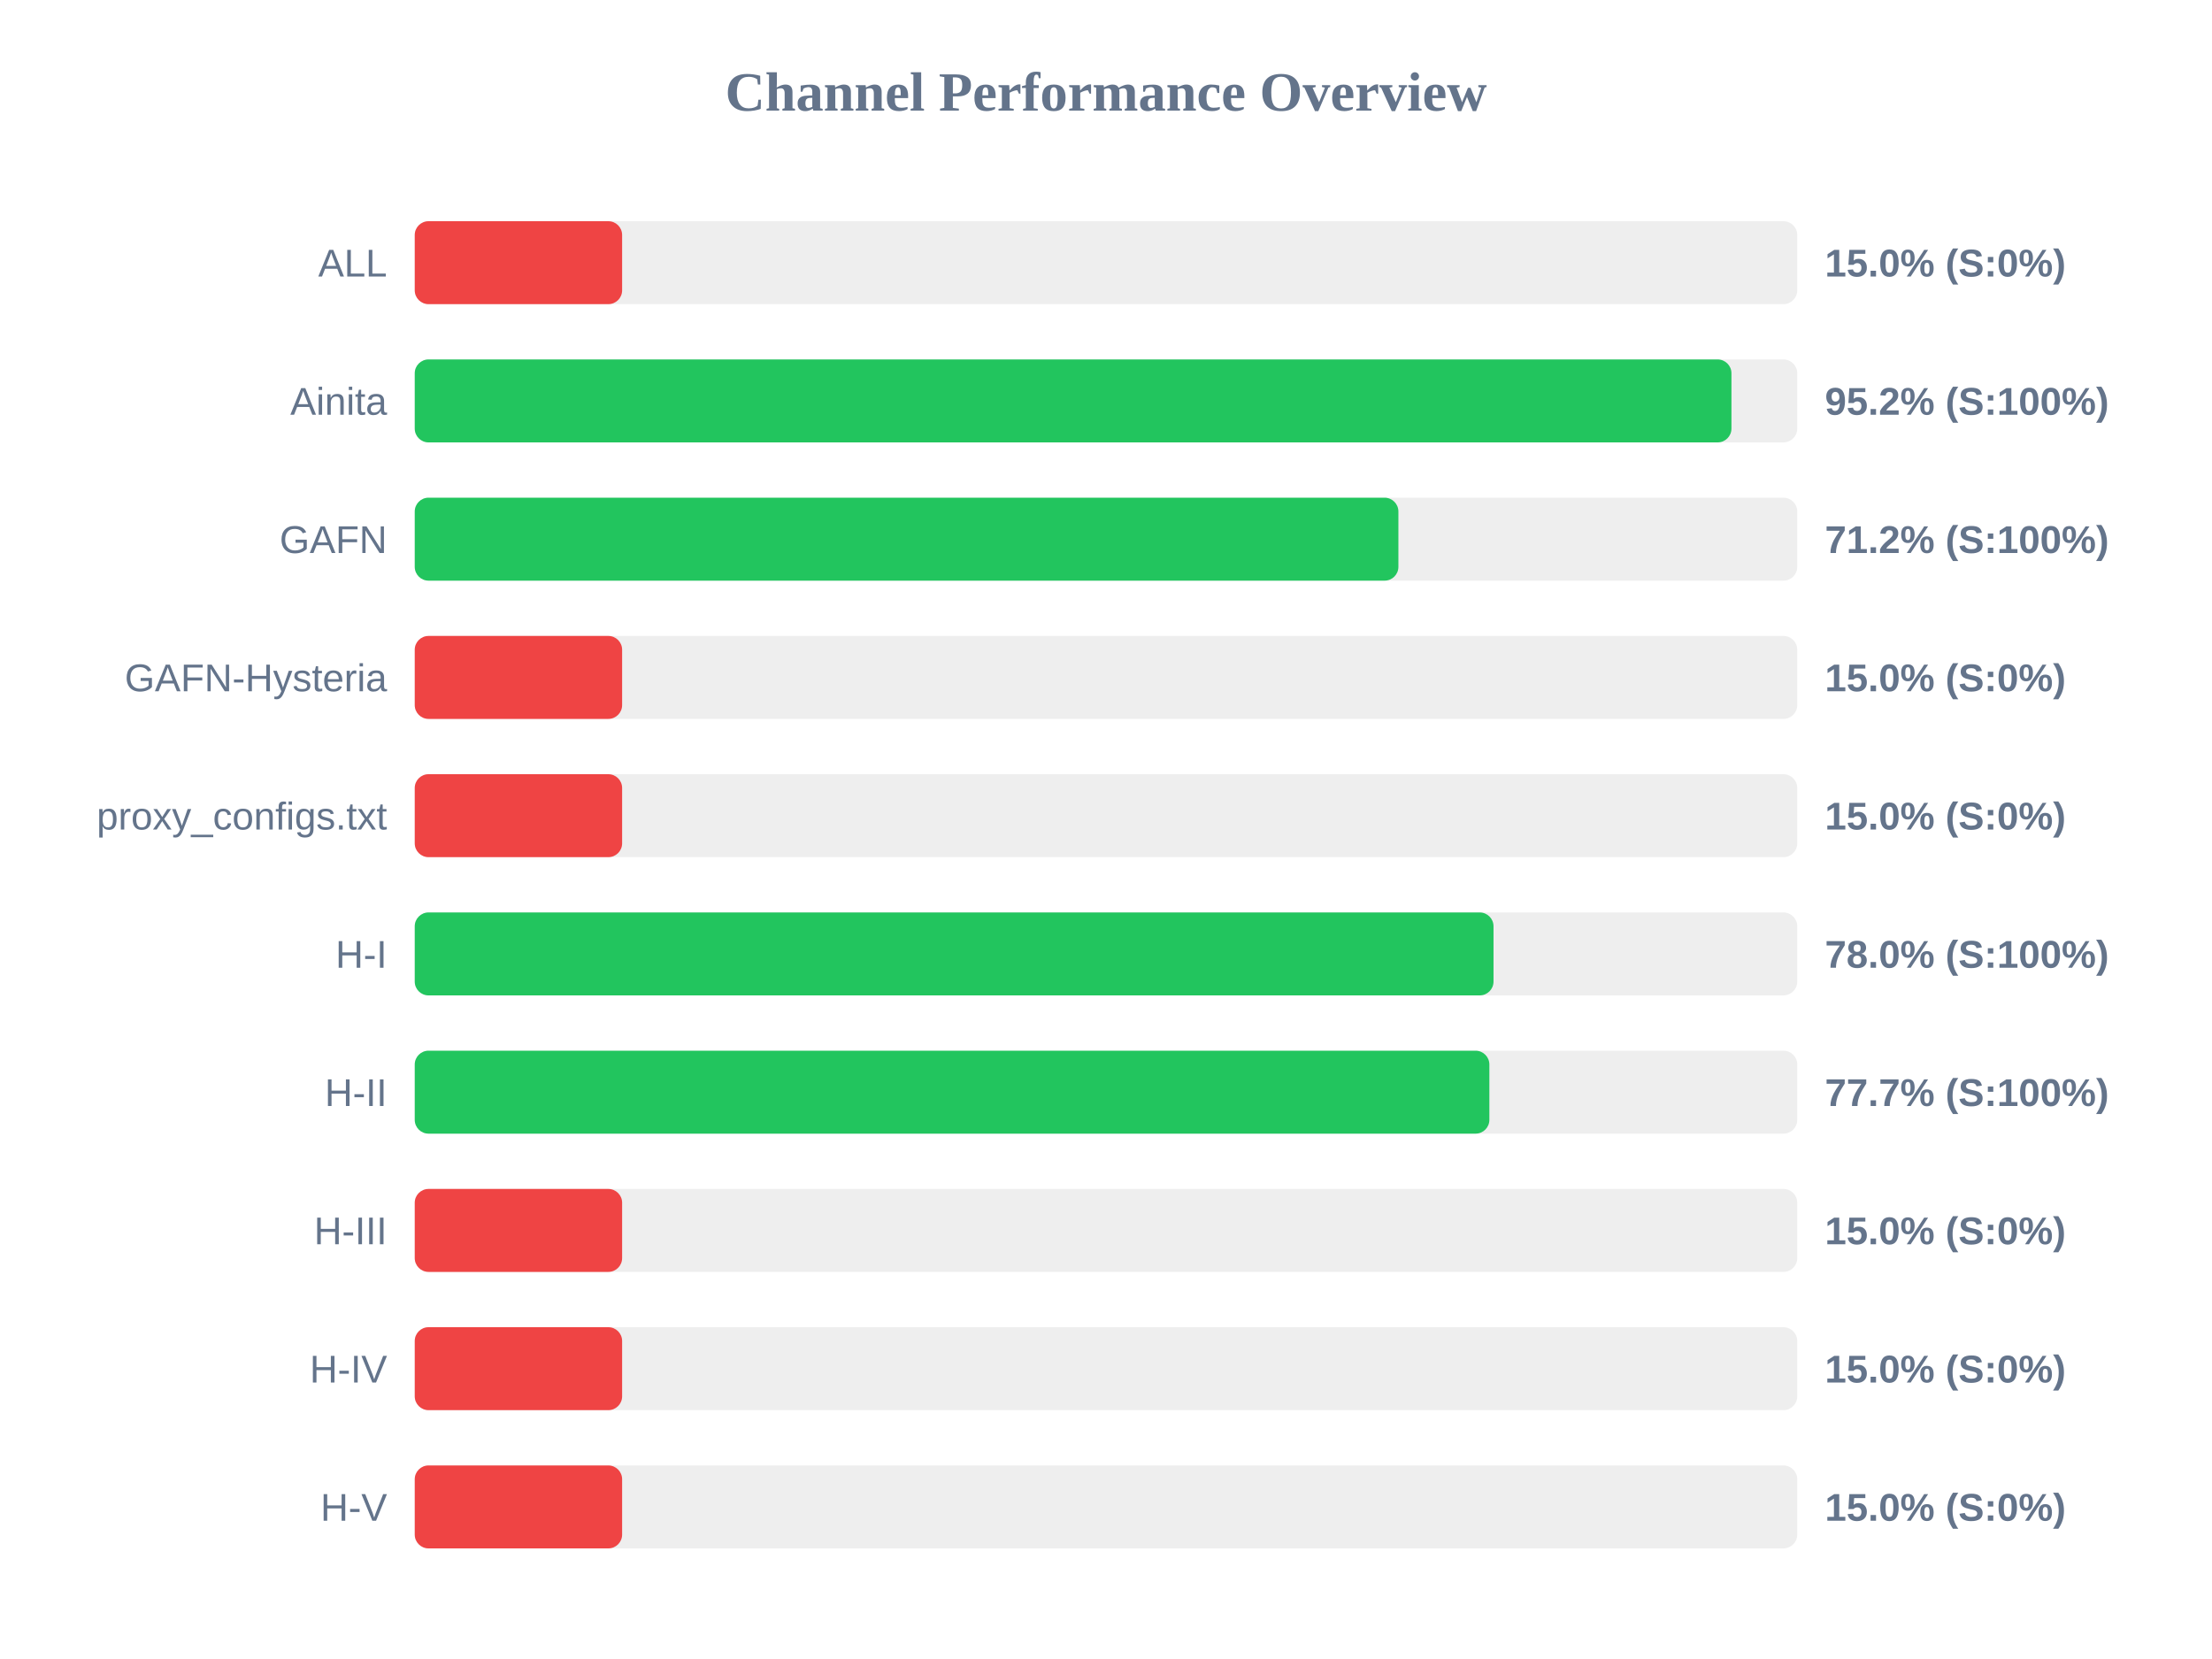
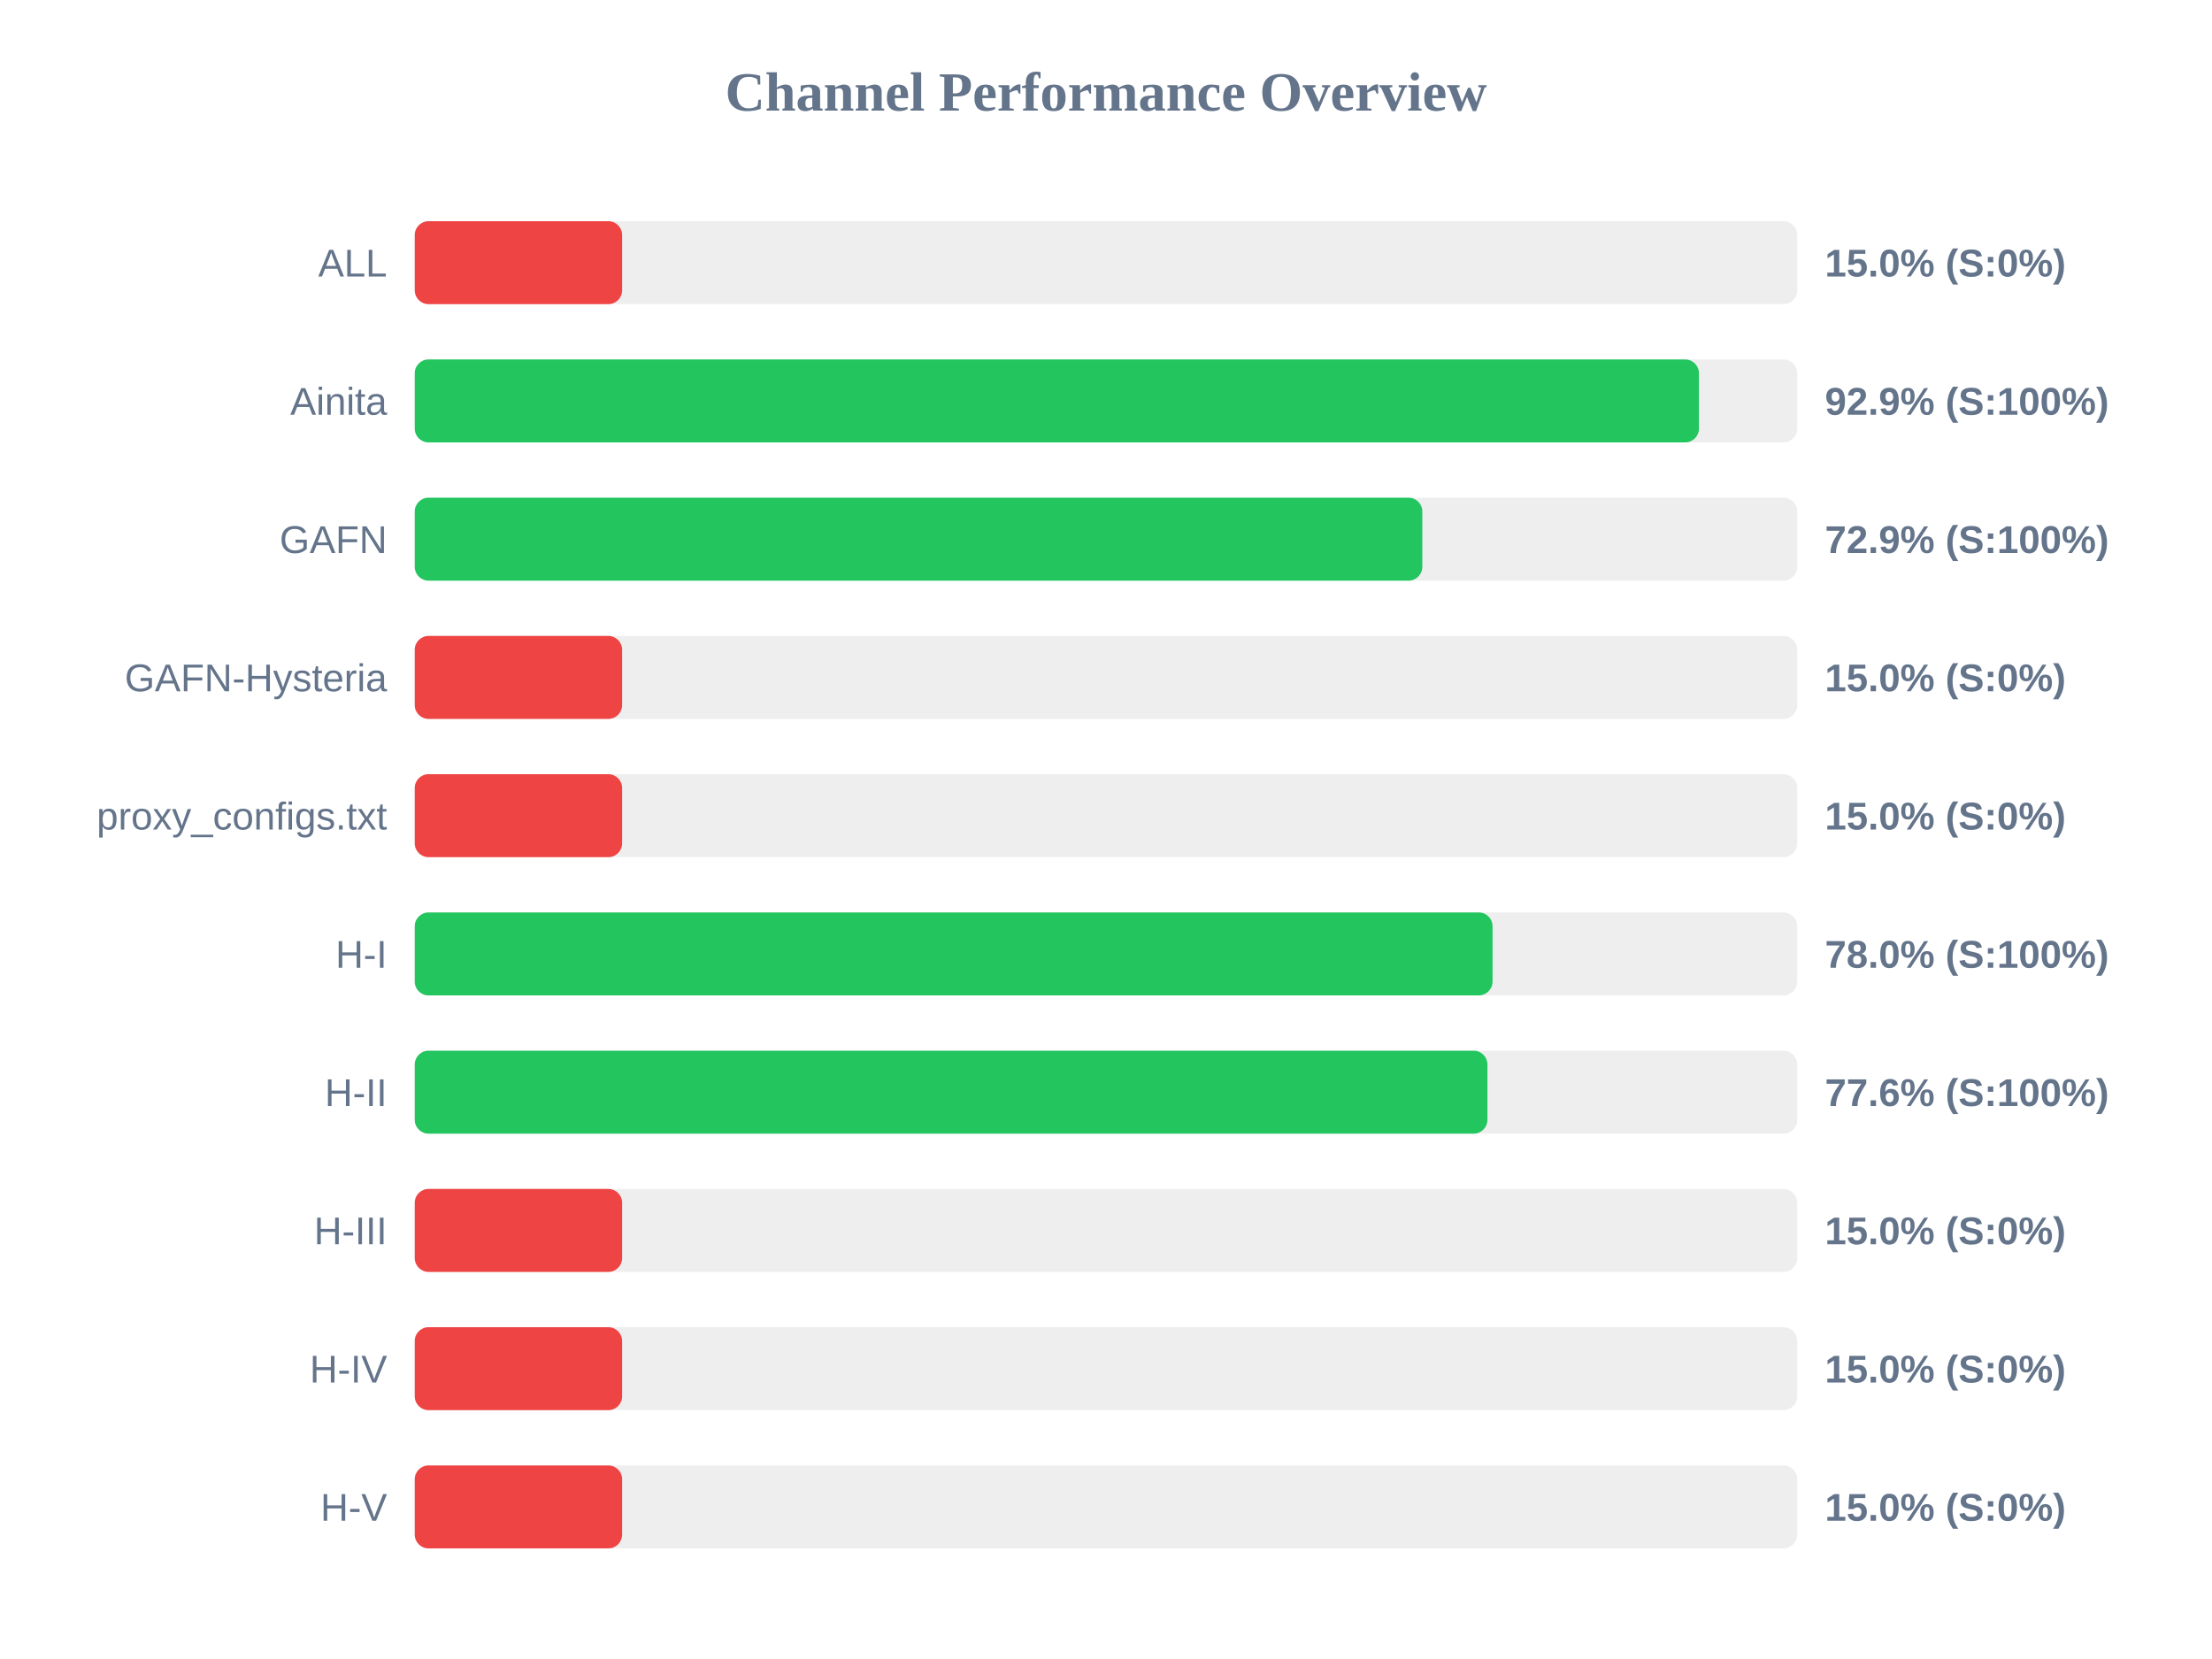
<svg xmlns="http://www.w3.org/2000/svg" width="800" height="600" version="1.1">
  <style>
        .row { font: 14px Arial; fill: #64748b; }
        .score { font: bold 14px Arial; fill: #64748b; }
    </style>
  <text x="400" y="40" text-anchor="middle" font-size="20px" font-weight="bold" fill="#64748b">Channel Performance Overview</text>
  <rect x="150" y="80" width="500" height="30" fill="#eee" rx="5" />
  <rect x="150" y="80" width="75.0" height="30" fill="#ef4444" rx="5" />
  <text x="140" y="100" text-anchor="end" class="row">ALL</text>
  <text x="660" y="100" text-anchor="start" class="score">15.0% (S:0%)</text>
  <rect x="150" y="130" width="500" height="30" fill="#eee" rx="5" />
-   <rect x="150" y="130" width="476.2" height="30" fill="#22c55e" rx="5" />
+   <rect x="150" y="130" width="464.45" height="30" fill="#22c55e" rx="5" />
  <text x="140" y="150" text-anchor="end" class="row">Ainita</text>
-   <text x="660" y="150" text-anchor="start" class="score">95.2% (S:100%)</text>
+   <text x="660" y="150" text-anchor="start" class="score">92.9% (S:100%)</text>
  <rect x="150" y="180" width="500" height="30" fill="#eee" rx="5" />
-   <rect x="150" y="180" width="355.75" height="30" fill="#22c55e" rx="5" />
+   <rect x="150" y="180" width="364.4" height="30" fill="#22c55e" rx="5" />
  <text x="140" y="200" text-anchor="end" class="row">GAFN</text>
-   <text x="660" y="200" text-anchor="start" class="score">71.2% (S:100%)</text>
+   <text x="660" y="200" text-anchor="start" class="score">72.9% (S:100%)</text>
  <rect x="150" y="230" width="500" height="30" fill="#eee" rx="5" />
  <rect x="150" y="230" width="75.0" height="30" fill="#ef4444" rx="5" />
  <text x="140" y="250" text-anchor="end" class="row">GAFN-Hysteria</text>
  <text x="660" y="250" text-anchor="start" class="score">15.0% (S:0%)</text>
  <rect x="150" y="280" width="500" height="30" fill="#eee" rx="5" />
  <rect x="150" y="280" width="75.0" height="30" fill="#ef4444" rx="5" />
  <text x="140" y="300" text-anchor="end" class="row">proxy_configs.txt</text>
  <text x="660" y="300" text-anchor="start" class="score">15.0% (S:0%)</text>
  <rect x="150" y="330" width="500" height="30" fill="#eee" rx="5" />
-   <rect x="150" y="330" width="390.15" height="30" fill="#22c55e" rx="5" />
+   <rect x="150" y="330" width="389.8" height="30" fill="#22c55e" rx="5" />
  <text x="140" y="350" text-anchor="end" class="row">H-I</text>
  <text x="660" y="350" text-anchor="start" class="score">78.0% (S:100%)</text>
  <rect x="150" y="380" width="500" height="30" fill="#eee" rx="5" />
-   <rect x="150" y="380" width="388.65" height="30" fill="#22c55e" rx="5" />
+   <rect x="150" y="380" width="387.95" height="30" fill="#22c55e" rx="5" />
  <text x="140" y="400" text-anchor="end" class="row">H-II</text>
-   <text x="660" y="400" text-anchor="start" class="score">77.7% (S:100%)</text>
+   <text x="660" y="400" text-anchor="start" class="score">77.6% (S:100%)</text>
  <rect x="150" y="430" width="500" height="30" fill="#eee" rx="5" />
  <rect x="150" y="430" width="75.0" height="30" fill="#ef4444" rx="5" />
  <text x="140" y="450" text-anchor="end" class="row">H-III</text>
  <text x="660" y="450" text-anchor="start" class="score">15.0% (S:0%)</text>
  <rect x="150" y="480" width="500" height="30" fill="#eee" rx="5" />
  <rect x="150" y="480" width="75.0" height="30" fill="#ef4444" rx="5" />
  <text x="140" y="500" text-anchor="end" class="row">H-IV</text>
  <text x="660" y="500" text-anchor="start" class="score">15.0% (S:0%)</text>
  <rect x="150" y="530" width="500" height="30" fill="#eee" rx="5" />
  <rect x="150" y="530" width="75.0" height="30" fill="#ef4444" rx="5" />
  <text x="140" y="550" text-anchor="end" class="row">H-V</text>
  <text x="660" y="550" text-anchor="start" class="score">15.0% (S:0%)</text>
</svg>
